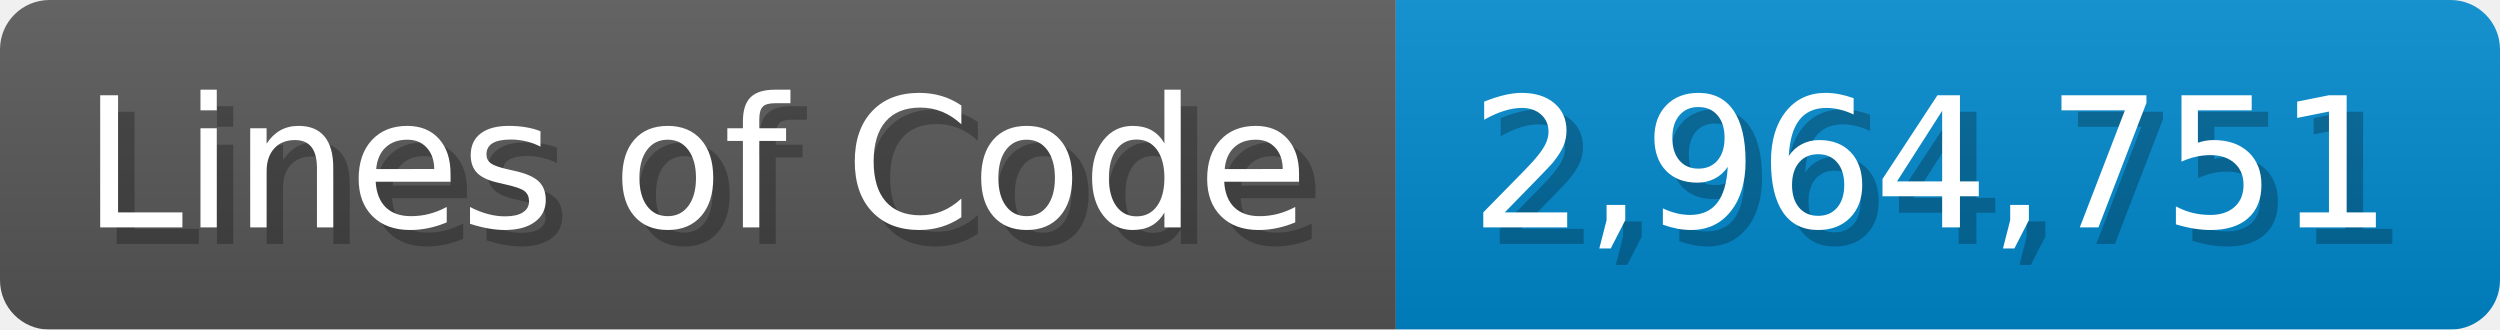
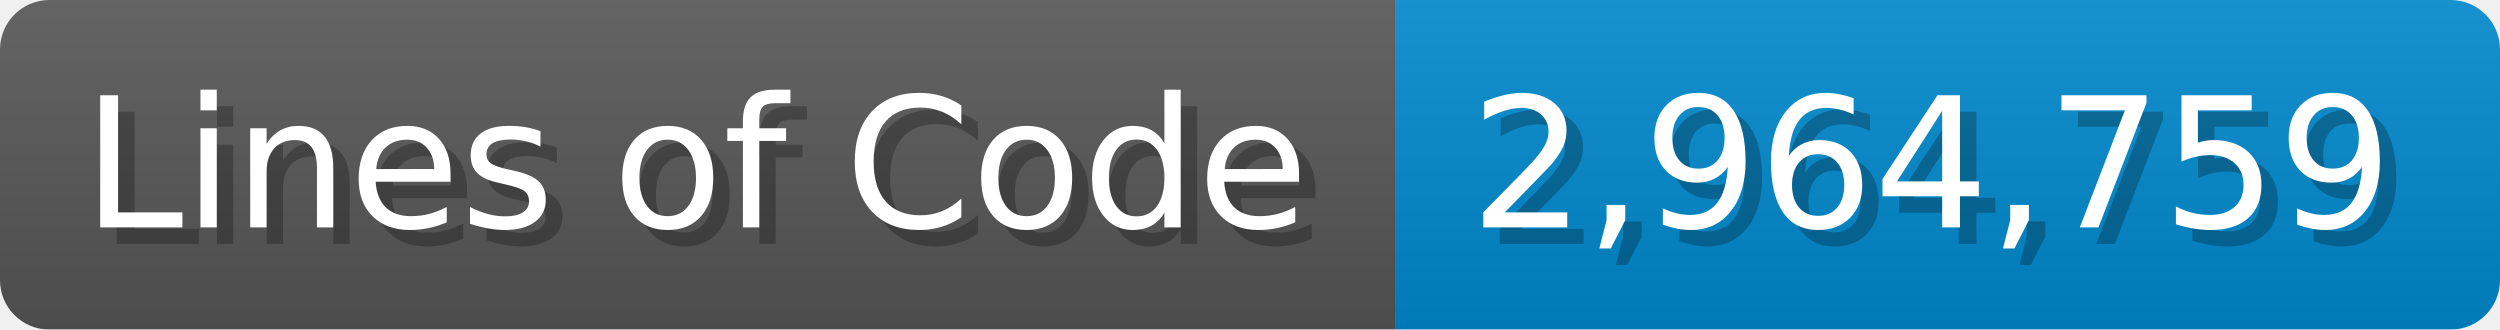
<svg xmlns="http://www.w3.org/2000/svg" width="151.7" height="20" viewBox="0 0 1517 200">
  <linearGradient id="a" x2="0" y2="100%">
    <stop offset="0" stop-opacity=".1" stop-color="#EEE" />
    <stop offset="1" stop-opacity=".1" />
  </linearGradient>
  <mask id="m">
    <rect width="1517" height="200" rx="30" fill="#FFF" />
  </mask>
  <g mask="url(#m)">
    <rect width="847" height="200" fill="#555" />
    <rect width="670" height="200" fill="#08C" x="847" />
    <rect width="1517" height="200" fill="url(#a)" />
  </g>
  <g fill="#fff" text-anchor="start" font-family="Verdana,DejaVu Sans,sans-serif" font-size="110">
    <text x="60" y="148" textLength="747" fill="#000" opacity="0.25">Lines of Code</text>
    <text x="50" y="138" textLength="747">Lines of Code</text>
-     <text x="902" y="148" textLength="570" fill="#000" opacity="0.25">2,964,751</text>
-     <text x="892" y="138" textLength="570">2,964,751</text>
+     <text x="902" y="148" textLength="570" fill="#000" opacity="0.25">2,964,759</text>
+     <text x="892" y="138" textLength="570">2,964,759</text>
  </g>
</svg>
